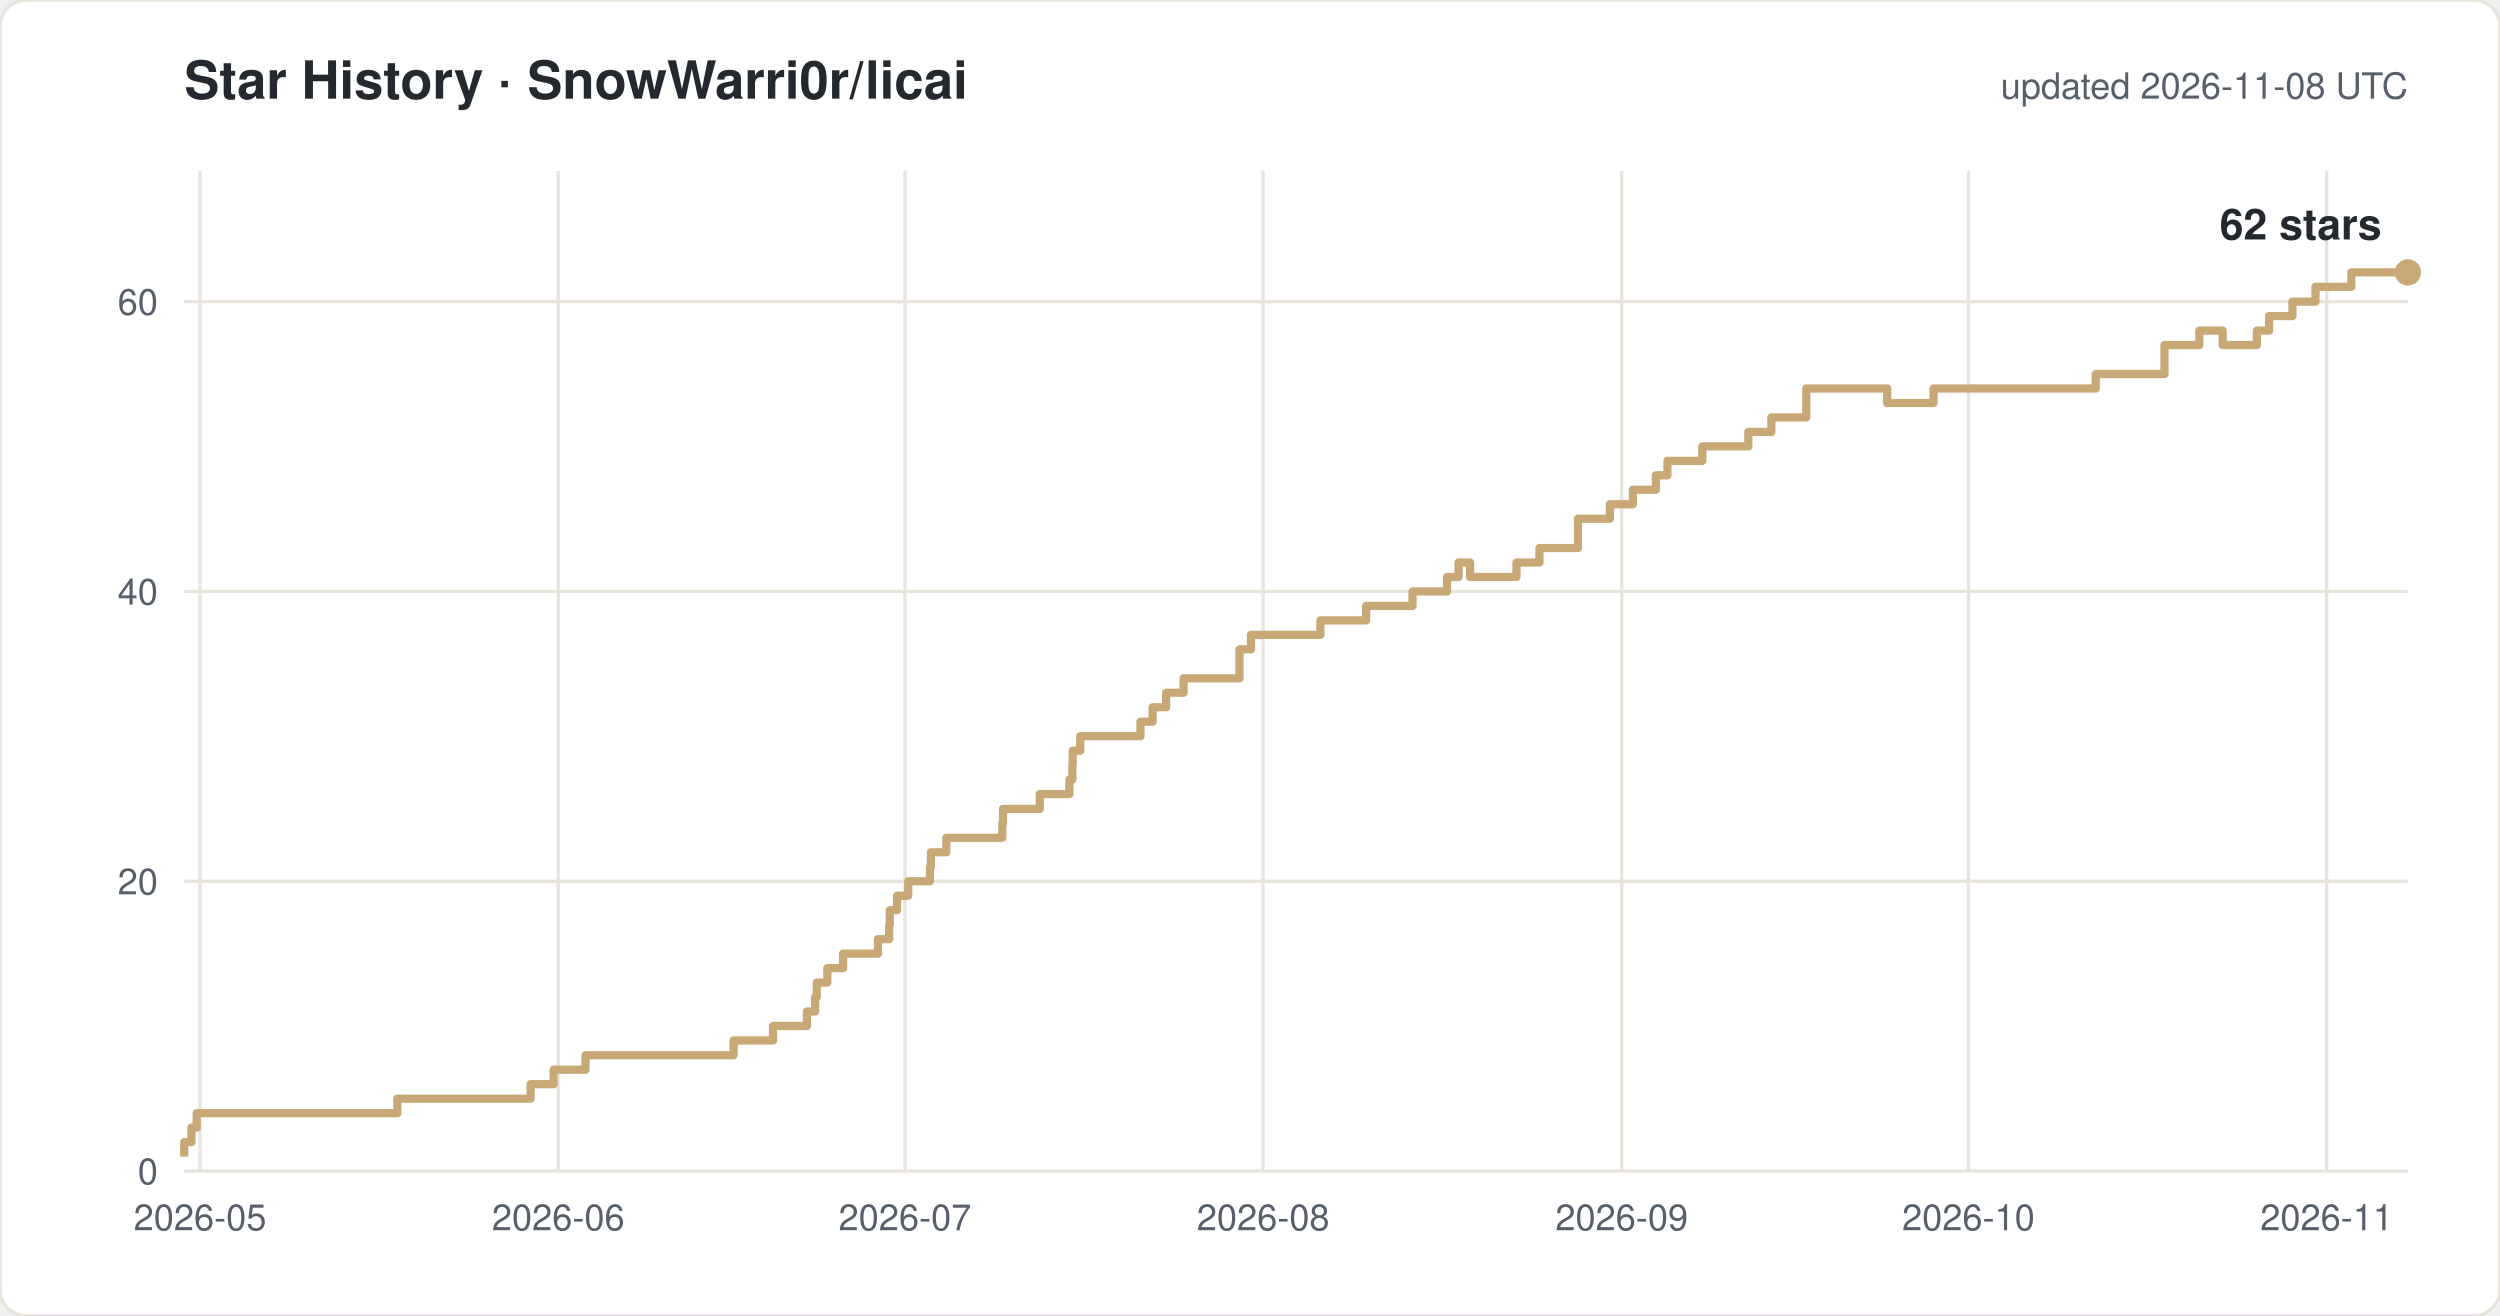
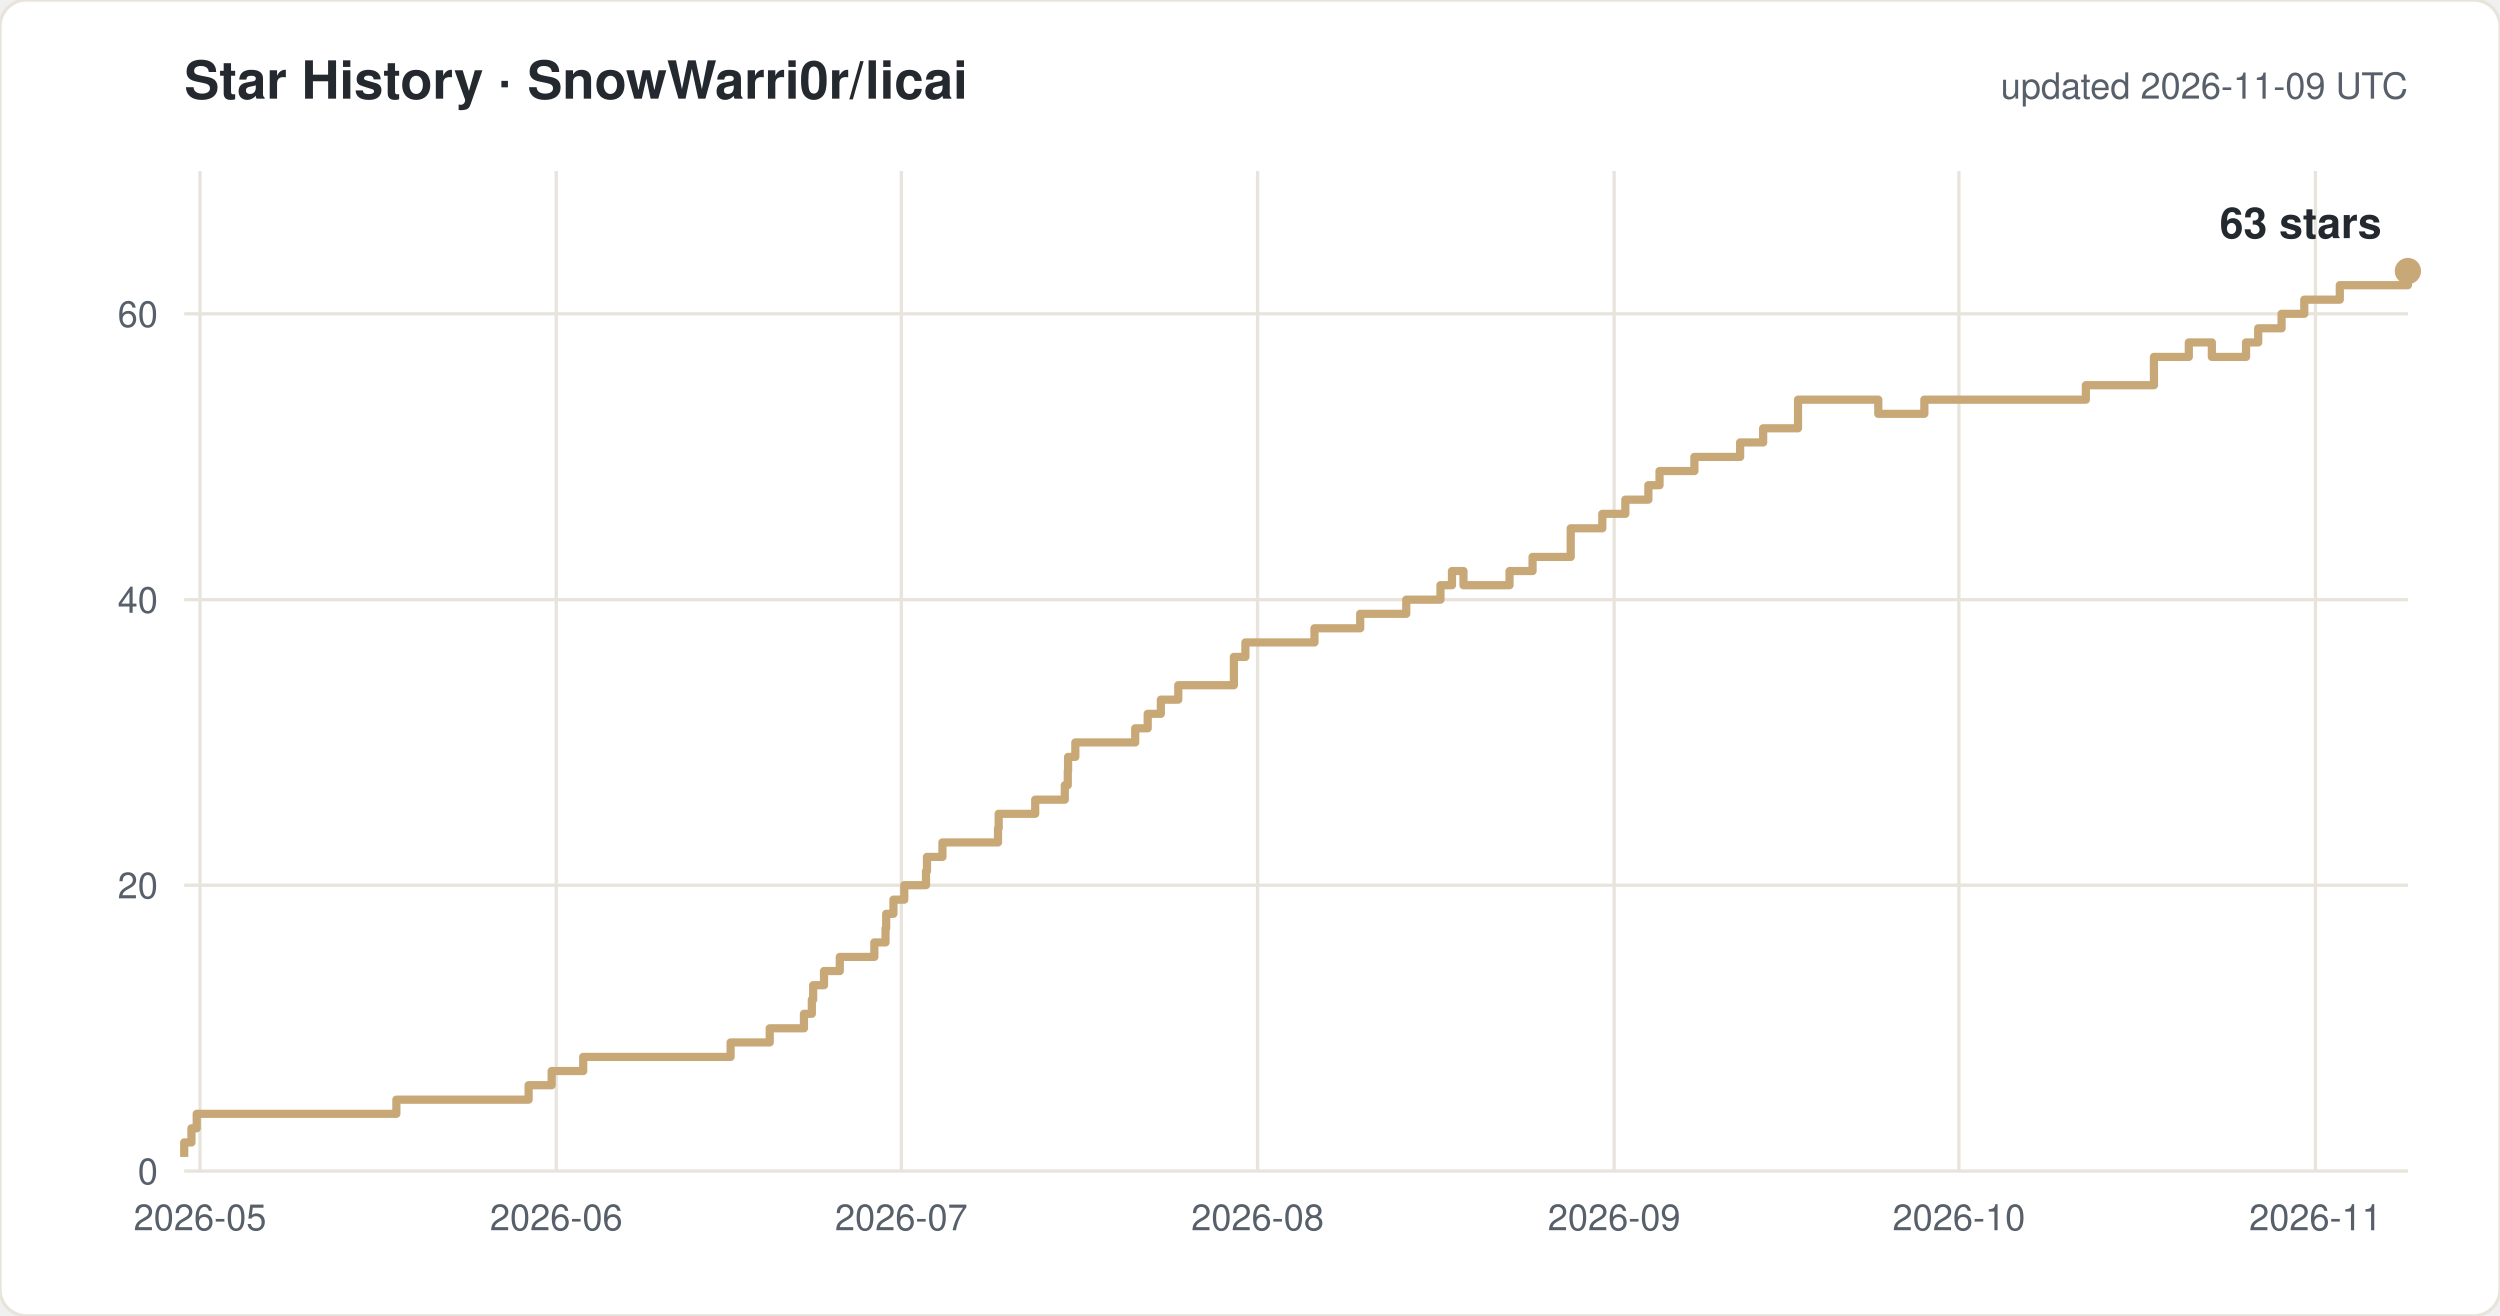
<svg xmlns="http://www.w3.org/2000/svg" width="760" height="400" viewBox="0 0 760 400" font-family="-apple-system,Segoe UI,Helvetica,Arial,sans-serif">
  <rect width="760" height="400" rx="8" fill="#ffffff" stroke="#e8e4dc" />
  <text x="56" y="30" font-size="16" font-weight="600" fill="#24292f">Star History · SnowWarri0r/licai</text>
-   <text x="732" y="30" font-size="11" fill="#57606a" text-anchor="end">updated 2026-11-08 UTC</text>
+   <text x="732" y="30" font-size="11" fill="#57606a" text-anchor="end">updated 2026-11-09 UTC</text>
  <line x1="56" y1="356.0" x2="732" y2="356.0" stroke="#e8e4dc" />
  <text x="48" y="360.0" font-size="11" fill="#57606a" text-anchor="end">0</text>
-   <line x1="56" y1="267.9" x2="732" y2="267.9" stroke="#e8e4dc" />
-   <text x="48" y="271.9" font-size="11" fill="#57606a" text-anchor="end">20</text>
-   <line x1="56" y1="179.8" x2="732" y2="179.8" stroke="#e8e4dc" />
-   <text x="48" y="183.8" font-size="11" fill="#57606a" text-anchor="end">40</text>
-   <line x1="56" y1="91.7" x2="732" y2="91.7" stroke="#e8e4dc" />
-   <text x="48" y="95.7" font-size="11" fill="#57606a" text-anchor="end">60</text>
+   <line x1="56" y1="269.1" x2="732" y2="269.1" stroke="#e8e4dc" />
+   <text x="48" y="273.1" font-size="11" fill="#57606a" text-anchor="end">20</text>
+   <line x1="56" y1="182.3" x2="732" y2="182.3" stroke="#e8e4dc" />
+   <text x="48" y="186.3" font-size="11" fill="#57606a" text-anchor="end">40</text>
+   <line x1="56" y1="95.4" x2="732" y2="95.4" stroke="#e8e4dc" />
+   <text x="48" y="99.4" font-size="11" fill="#57606a" text-anchor="end">60</text>
  <line x1="60.8" y1="52" x2="60.8" y2="356" stroke="#e8e4dc" />
  <text x="60.8" y="374" font-size="11" fill="#57606a" text-anchor="middle">2026-05</text>
-   <line x1="169.7" y1="52" x2="169.7" y2="356" stroke="#e8e4dc" />
-   <text x="169.7" y="374" font-size="11" fill="#57606a" text-anchor="middle">2026-06</text>
-   <line x1="275.1" y1="52" x2="275.1" y2="356" stroke="#e8e4dc" />
-   <text x="275.1" y="374" font-size="11" fill="#57606a" text-anchor="middle">2026-07</text>
-   <line x1="384.0" y1="52" x2="384.0" y2="356" stroke="#e8e4dc" />
-   <text x="384.0" y="374" font-size="11" fill="#57606a" text-anchor="middle">2026-08</text>
-   <line x1="493.0" y1="52" x2="493.0" y2="356" stroke="#e8e4dc" />
-   <text x="493.0" y="374" font-size="11" fill="#57606a" text-anchor="middle">2026-09</text>
-   <line x1="598.4" y1="52" x2="598.4" y2="356" stroke="#e8e4dc" />
-   <text x="598.4" y="374" font-size="11" fill="#57606a" text-anchor="middle">2026-10</text>
-   <line x1="707.3" y1="52" x2="707.3" y2="356" stroke="#e8e4dc" />
-   <text x="707.3" y="374" font-size="11" fill="#57606a" text-anchor="middle">2026-11</text>
-   <path d="M 56.0 351.6 H 56.0 V 347.2 H 58.2 V 342.8 H 59.8 V 338.4 H 120.8 V 334.0 H 161.3 V 329.6 H 168.3 V 325.2 H 178.0 V 320.8 H 223.0 V 316.3 H 235.0 V 311.9 H 245.3 V 307.5 H 247.8 V 303.1 H 248.3 V 298.7 H 251.5 V 294.3 H 256.3 V 289.9 H 266.9 V 285.5 H 270.3 V 281.1 H 270.5 V 276.7 H 272.7 V 272.3 H 276.1 V 267.9 H 282.7 V 263.5 H 283.0 V 259.1 H 287.7 V 254.7 H 304.7 V 250.3 H 304.9 V 245.9 H 316.1 V 241.4 H 325.1 V 237.0 H 326.0 V 232.6 H 326.1 V 228.2 H 328.4 V 223.8 H 346.7 V 219.4 H 350.4 V 215.0 H 354.5 V 210.6 H 359.8 V 206.2 H 376.8 V 197.4 H 380.3 V 193.0 H 401.4 V 188.6 H 415.3 V 184.2 H 429.4 V 179.8 H 439.9 V 175.4 H 443.4 V 171.0 H 446.9 V 175.4 H 461.0 V 171.0 H 468.0 V 166.6 H 479.7 V 157.7 H 489.4 V 153.3 H 496.4 V 148.9 H 503.4 V 144.5 H 506.9 V 140.1 H 517.5 V 135.7 H 531.5 V 131.3 H 538.5 V 126.9 H 549.1 V 118.1 H 573.7 V 122.5 H 587.8 V 118.1 H 637.1 V 113.7 H 658.0 V 104.9 H 668.6 V 100.5 H 675.7 V 104.9 H 686.1 V 100.5 H 689.8 V 96.1 H 696.9 V 91.7 H 703.9 V 87.2 H 714.8 V 82.8 H 732.0" fill="none" stroke="#c8a876" stroke-width="2.5" stroke-linejoin="round" />
-   <circle cx="732.0" cy="82.8" r="4" fill="#c8a876" />
-   <text x="724.0" y="72.8" font-size="13" font-weight="600" fill="#24292f" text-anchor="end">62 stars</text>
+   <line x1="169.1" y1="52" x2="169.1" y2="356" stroke="#e8e4dc" />
+   <text x="169.1" y="374" font-size="11" fill="#57606a" text-anchor="middle">2026-06</text>
+   <line x1="274.0" y1="52" x2="274.0" y2="356" stroke="#e8e4dc" />
+   <text x="274.0" y="374" font-size="11" fill="#57606a" text-anchor="middle">2026-07</text>
+   <line x1="382.3" y1="52" x2="382.3" y2="356" stroke="#e8e4dc" />
+   <text x="382.3" y="374" font-size="11" fill="#57606a" text-anchor="middle">2026-08</text>
+   <line x1="490.7" y1="52" x2="490.7" y2="356" stroke="#e8e4dc" />
+   <text x="490.7" y="374" font-size="11" fill="#57606a" text-anchor="middle">2026-09</text>
+   <line x1="595.5" y1="52" x2="595.5" y2="356" stroke="#e8e4dc" />
+   <text x="595.5" y="374" font-size="11" fill="#57606a" text-anchor="middle">2026-10</text>
+   <line x1="703.9" y1="52" x2="703.9" y2="356" stroke="#e8e4dc" />
+   <text x="703.9" y="374" font-size="11" fill="#57606a" text-anchor="middle">2026-11</text>
+   <path d="M 56.0 351.7 H 56.0 V 347.3 H 58.2 V 343.0 H 59.8 V 338.6 H 120.5 V 334.3 H 160.7 V 329.9 H 167.7 V 325.6 H 177.3 V 321.3 H 222.1 V 316.9 H 234.0 V 312.6 H 244.4 V 308.2 H 246.8 V 303.9 H 247.2 V 299.5 H 250.5 V 295.2 H 255.3 V 290.9 H 265.8 V 286.5 H 269.2 V 282.2 H 269.4 V 277.8 H 271.6 V 273.5 H 274.9 V 269.1 H 281.5 V 264.8 H 281.8 V 260.5 H 286.5 V 256.1 H 303.4 V 251.8 H 303.6 V 247.4 H 314.7 V 243.1 H 323.7 V 238.7 H 324.6 V 234.4 H 324.7 V 230.1 H 326.9 V 225.7 H 345.1 V 221.4 H 348.9 V 217.0 H 352.9 V 212.7 H 358.2 V 208.3 H 375.1 V 199.7 H 378.6 V 195.3 H 399.6 V 191.0 H 413.5 V 186.6 H 427.5 V 182.3 H 437.9 V 177.9 H 441.4 V 173.6 H 444.9 V 177.9 H 458.9 V 173.6 H 465.9 V 169.3 H 477.5 V 160.6 H 487.1 V 156.2 H 494.1 V 151.9 H 501.1 V 147.5 H 504.5 V 143.2 H 515.1 V 138.9 H 529.0 V 134.5 H 536.0 V 130.2 H 546.6 V 121.5 H 571.0 V 125.8 H 585.0 V 121.5 H 634.1 V 117.1 H 654.8 V 108.5 H 665.4 V 104.1 H 672.4 V 108.5 H 682.8 V 104.1 H 686.5 V 99.8 H 693.6 V 95.4 H 700.5 V 91.1 H 711.3 V 86.7 H 732.0 V 82.4 H 732.0" fill="none" stroke="#c8a876" stroke-width="2.5" stroke-linejoin="round" />
+   <circle cx="732.0" cy="82.4" r="4" fill="#c8a876" />
+   <text x="724.0" y="72.4" font-size="13" font-weight="600" fill="#24292f" text-anchor="end">63 stars</text>
</svg>
